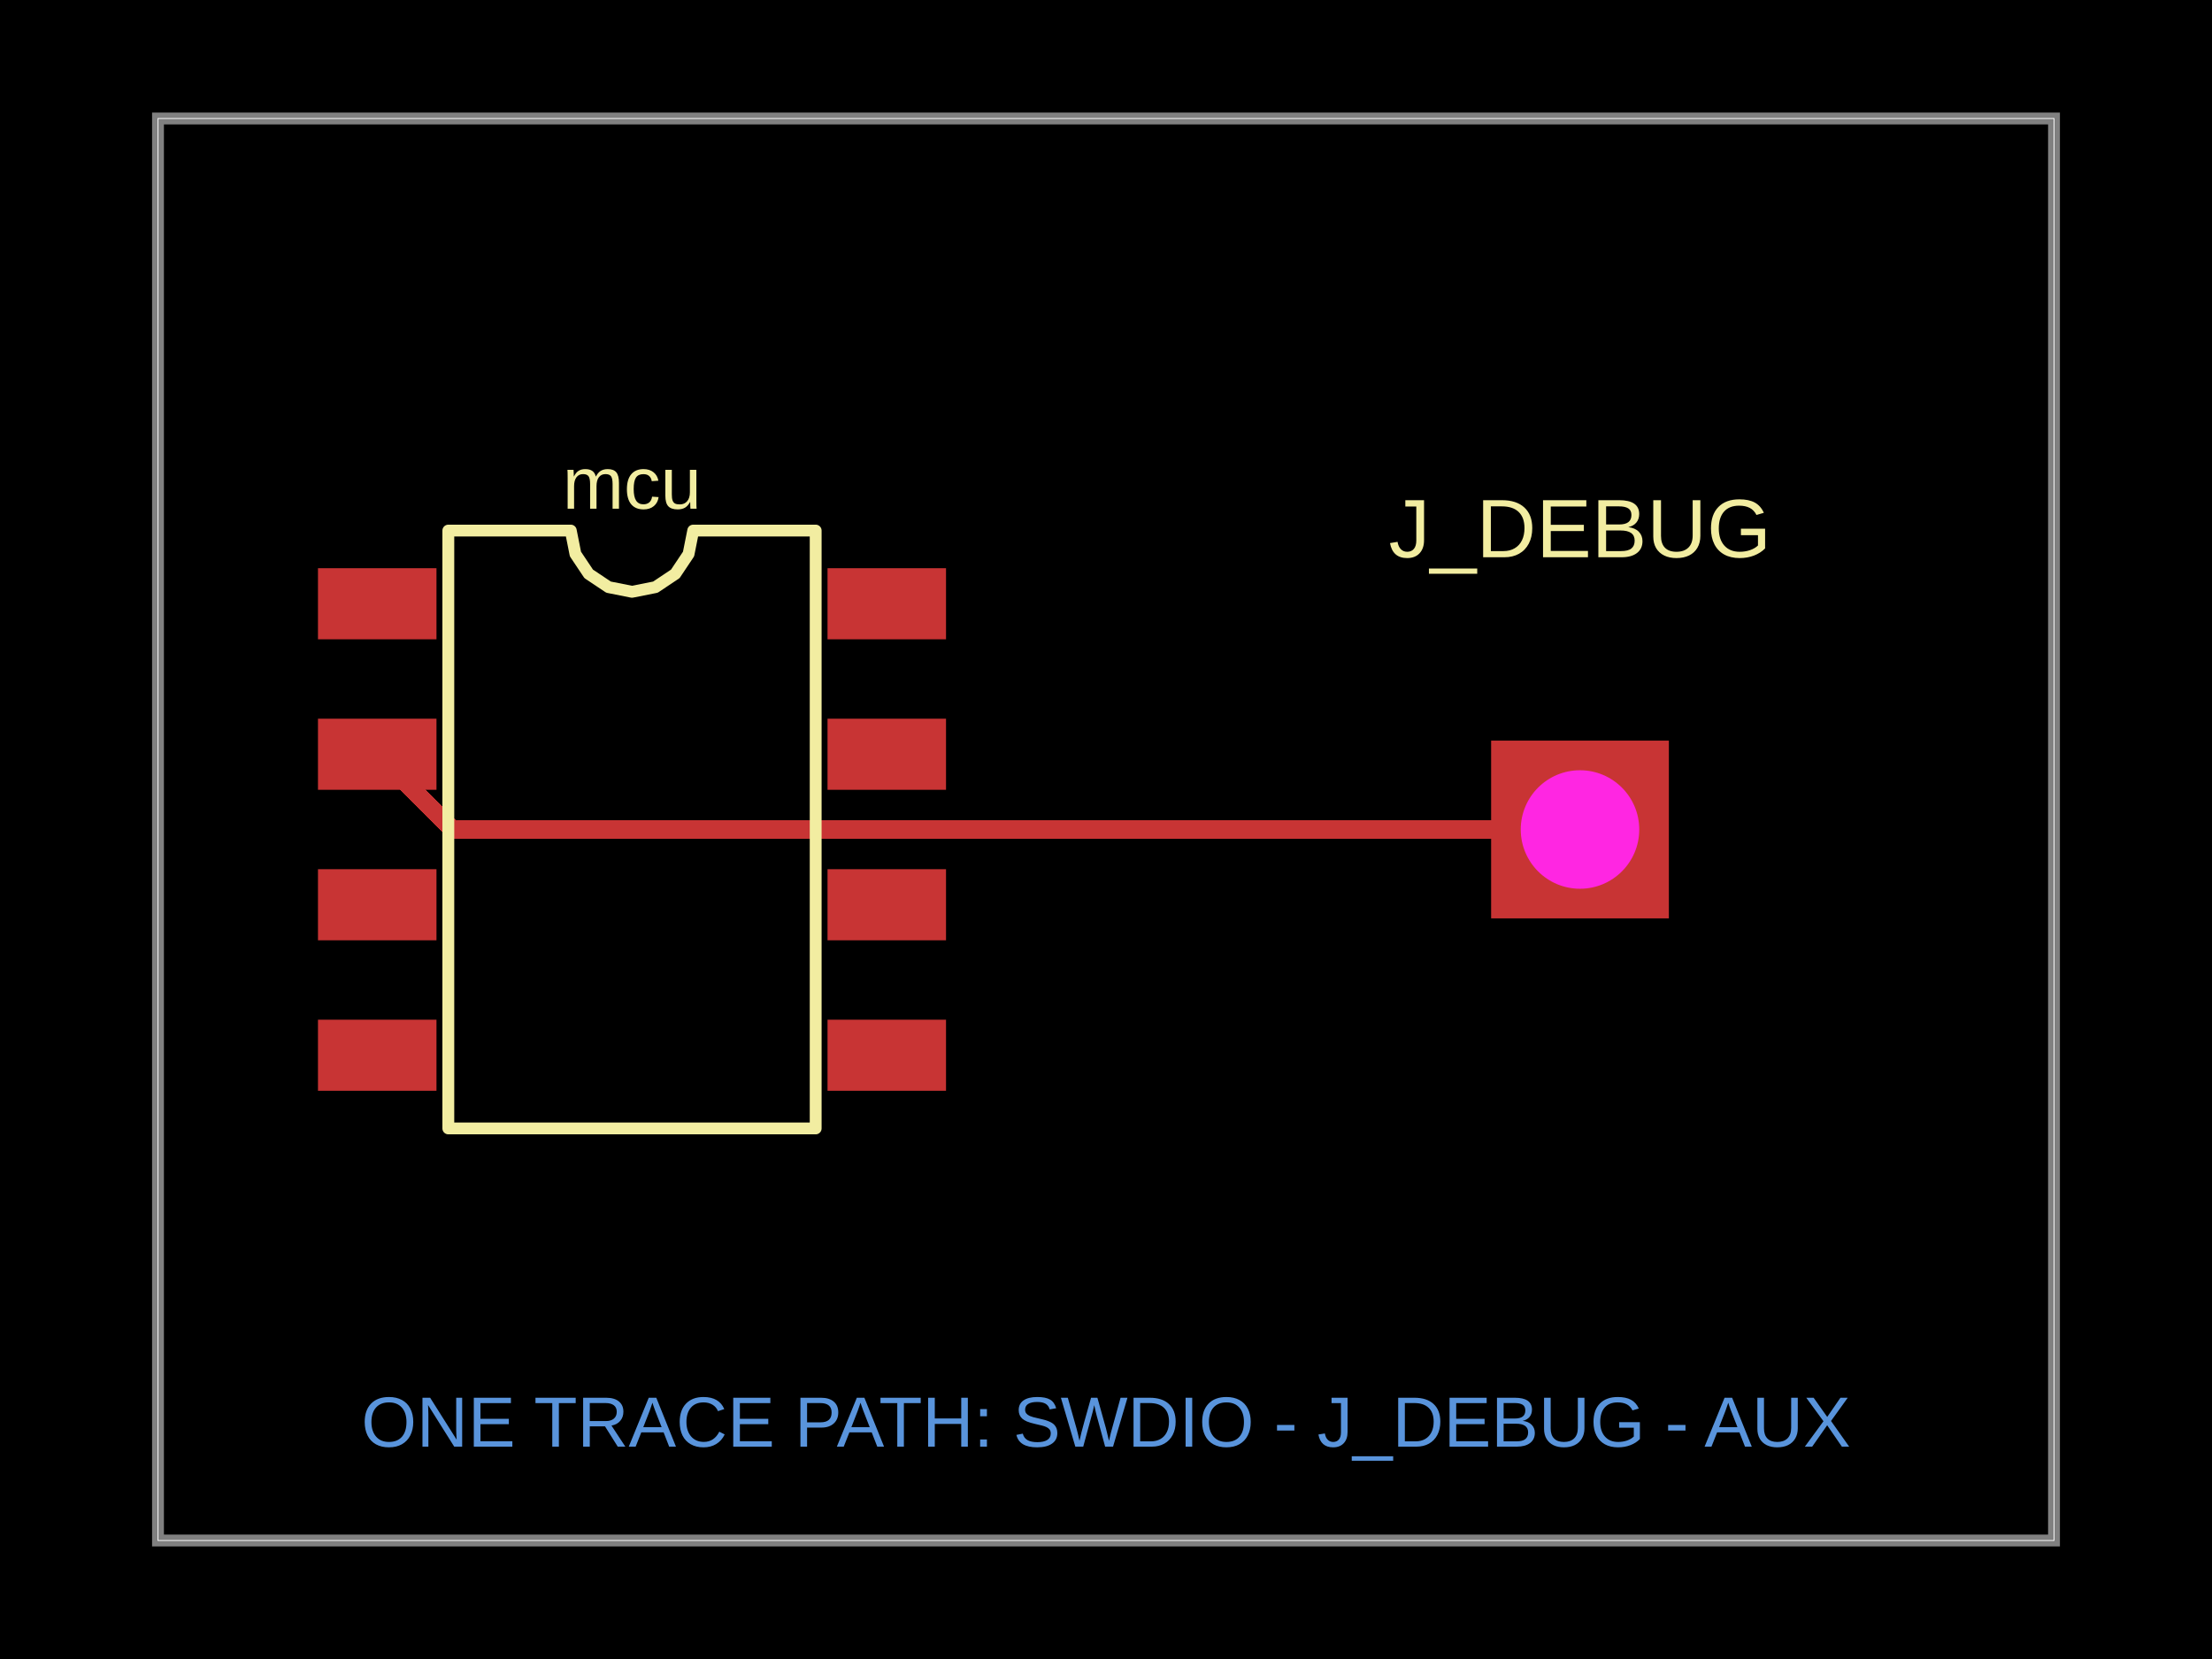
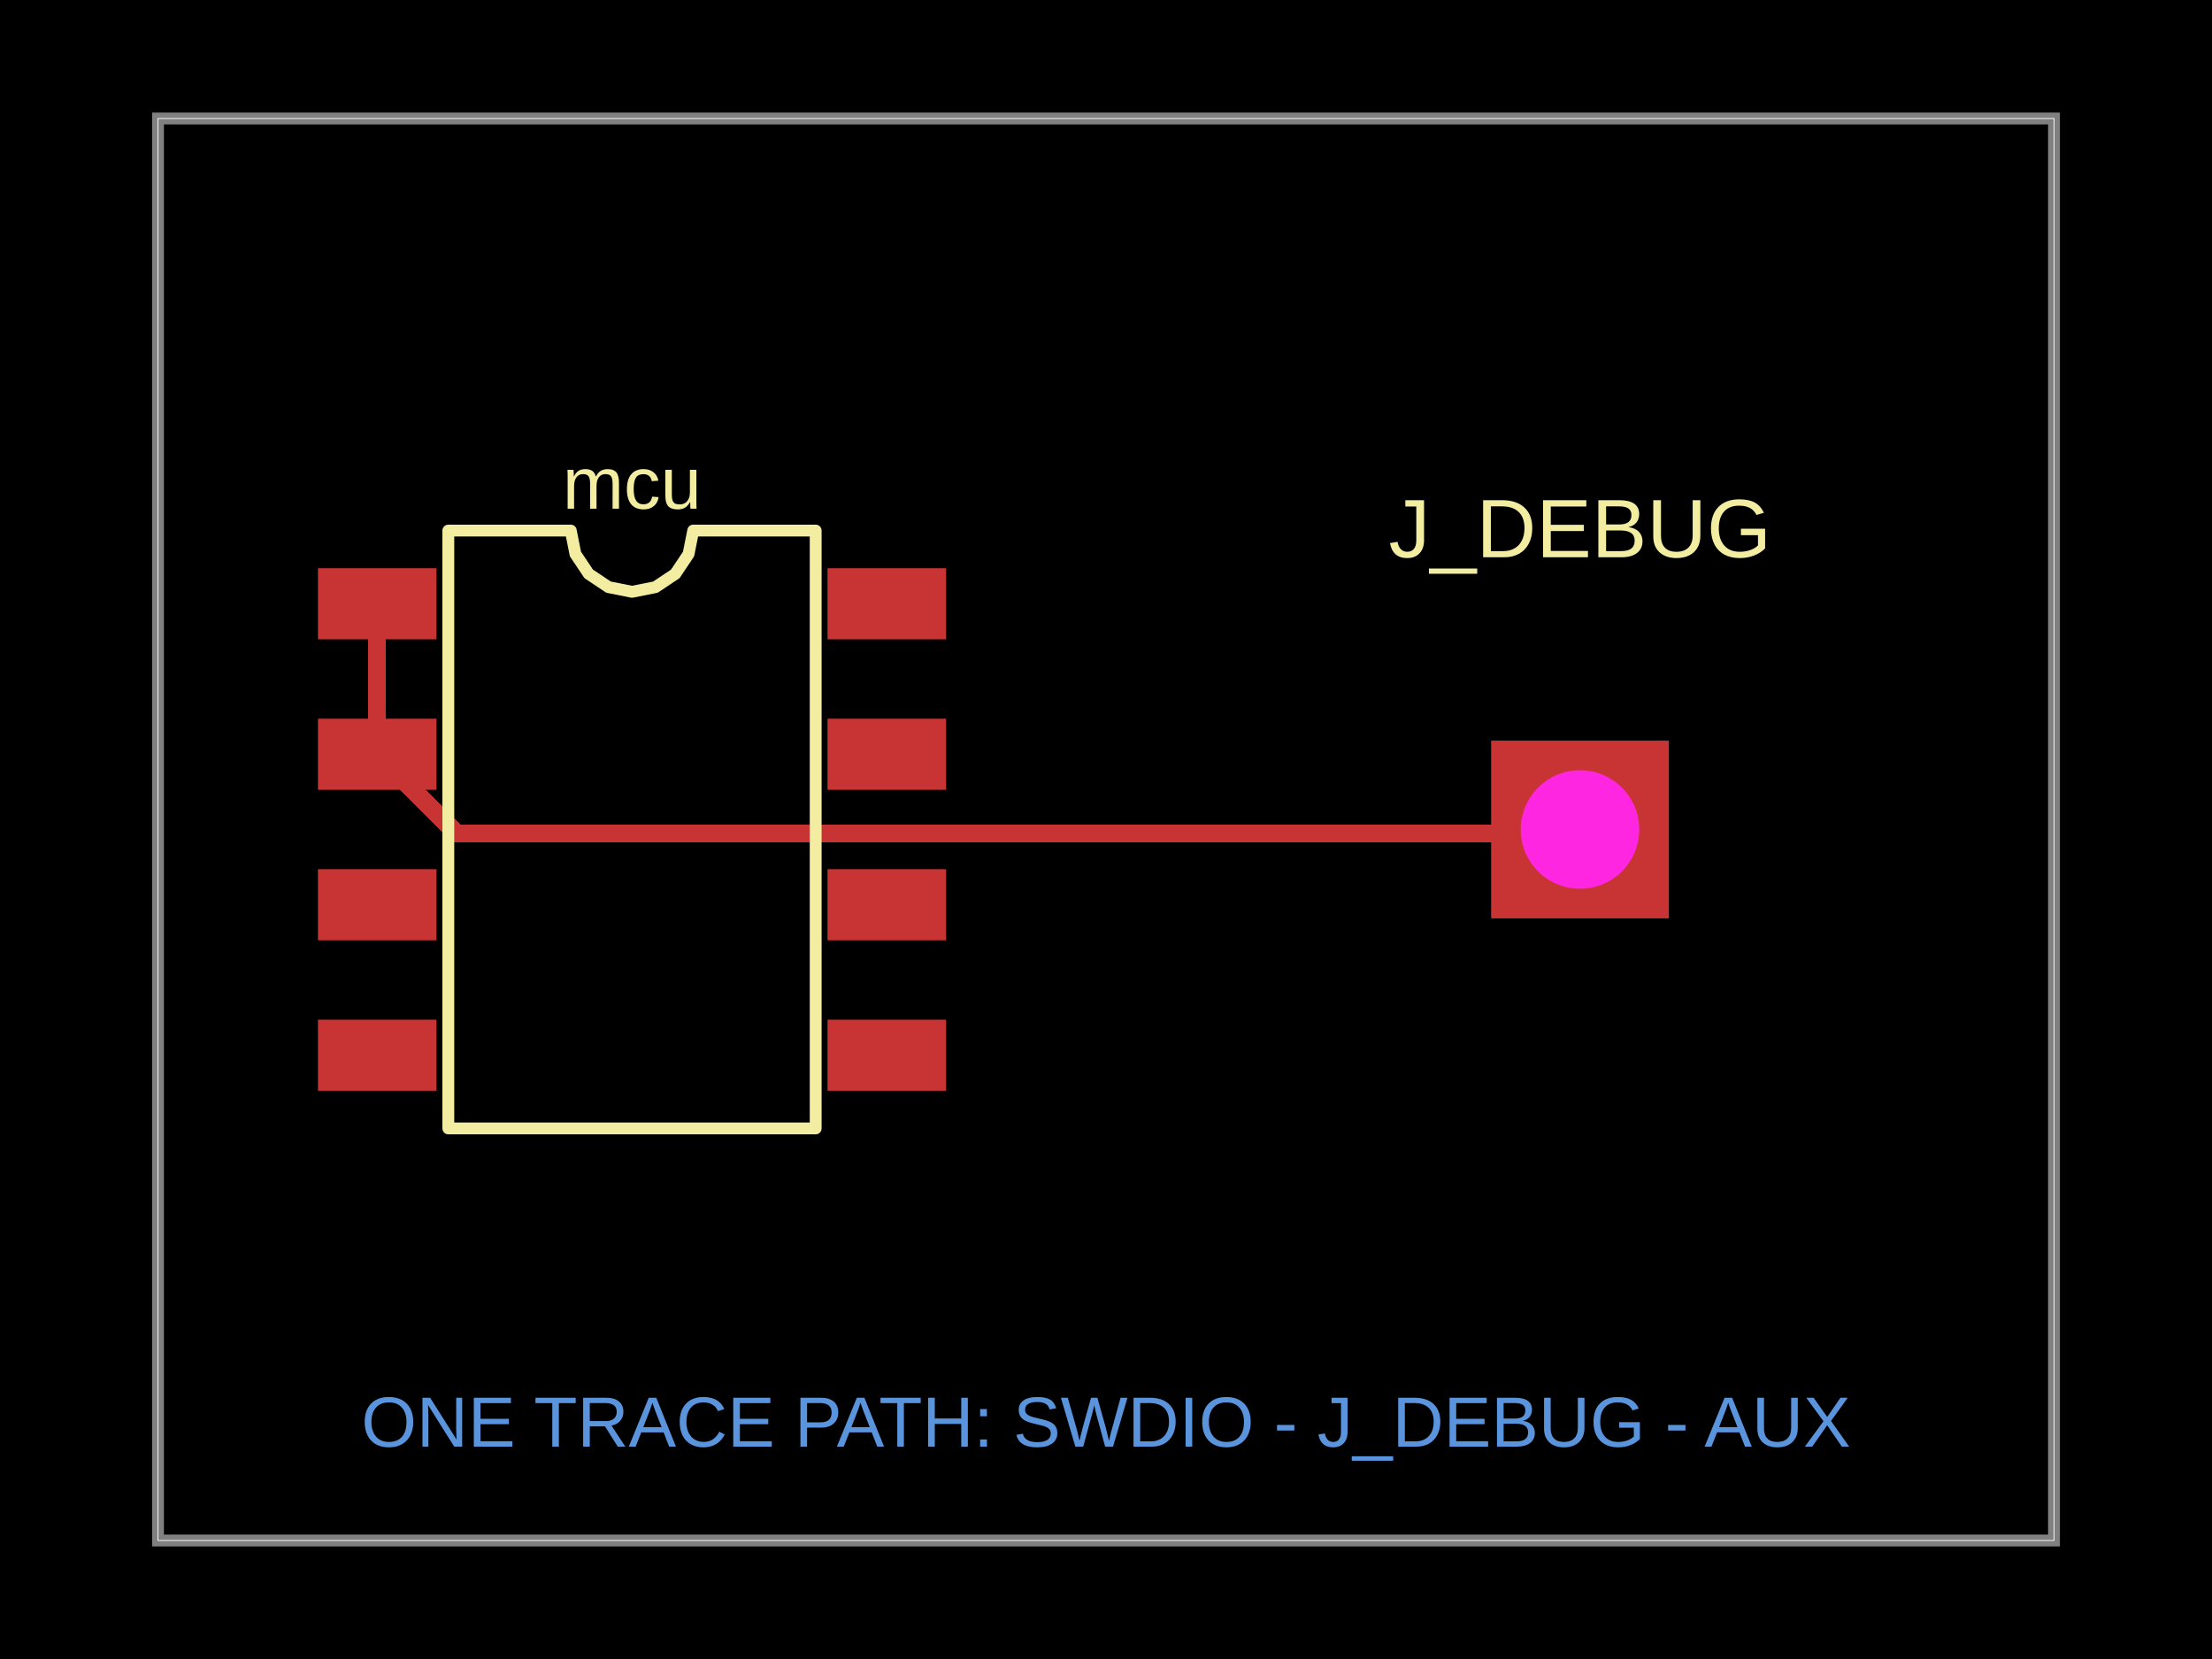
<svg xmlns="http://www.w3.org/2000/svg" width="800" height="600" data-software-used-string="@tscircuit/core@0.0.1550">
  <style />
  <rect class="boundary" x="0" y="0" fill="#000" width="800" height="600" data-type="pcb_background" data-pcb-layer="global" />
  <rect class="pcb-boundary" fill="none" stroke="#fff" stroke-width="0.3" x="57.143" y="42.857" width="685.714" height="514.286" data-type="pcb_boundary" data-pcb-layer="global" />
  <path class="pcb-board" d="M 57.143 557.143 L 742.857 557.143 L 742.857 42.857 L 57.143 42.857 Z" fill="none" stroke="rgba(255, 255, 255, 0.5)" stroke-width="4.286" data-type="pcb_board" data-pcb-layer="board" />
  <rect class="pcb-pad" fill="rgb(200, 52, 52)" x="115" y="205.5" width="42.857" height="25.714" data-type="pcb_smtpad" data-pcb-layer="top" data-pad-name="mcu.AUX" />
  <rect class="pcb-pad" fill="rgb(200, 52, 52)" x="115" y="259.929" width="42.857" height="25.714" data-type="pcb_smtpad" data-pcb-layer="top" data-pad-name="mcu.SWDIO" />
  <rect class="pcb-pad" fill="rgb(200, 52, 52)" x="115" y="314.357" width="42.857" height="25.714" data-type="pcb_smtpad" data-pcb-layer="top" />
  <rect class="pcb-pad" fill="rgb(200, 52, 52)" x="115" y="368.786" width="42.857" height="25.714" data-type="pcb_smtpad" data-pcb-layer="top" />
  <rect class="pcb-pad" fill="rgb(200, 52, 52)" x="299.286" y="368.786" width="42.857" height="25.714" data-type="pcb_smtpad" data-pcb-layer="top" />
  <rect class="pcb-pad" fill="rgb(200, 52, 52)" x="299.286" y="314.357" width="42.857" height="25.714" data-type="pcb_smtpad" data-pcb-layer="top" />
  <rect class="pcb-pad" fill="rgb(200, 52, 52)" x="299.286" y="259.929" width="42.857" height="25.714" data-type="pcb_smtpad" data-pcb-layer="top" />
  <rect class="pcb-pad" fill="rgb(200, 52, 52)" x="299.286" y="205.5" width="42.857" height="25.714" data-type="pcb_smtpad" data-pcb-layer="top" />
-   <path class="pcb-trace" stroke="rgb(200, 52, 52)" fill="none" d="M 136.429 272.786 L 163.643 300" stroke-width="6.429" stroke-linecap="round" stroke-linejoin="round" shape-rendering="crispEdges" data-type="pcb_trace" data-pcb-layer="top" />
-   <path class="pcb-trace" stroke="rgb(200, 52, 52)" fill="none" d="M 163.643 300 L 571.429 300" stroke-width="6.429" stroke-linecap="round" stroke-linejoin="round" shape-rendering="crispEdges" data-type="pcb_trace" data-pcb-layer="top" />
+   <path class="pcb-trace" stroke="rgb(200, 52, 52)" fill="none" d="M 136.429 272.786 L 136.429 218.357" stroke-width="6.429" stroke-linecap="round" stroke-linejoin="round" shape-rendering="crispEdges" data-type="pcb_trace" data-pcb-layer="top" />
+   <path class="pcb-trace" stroke="rgb(200, 52, 52)" fill="none" d="M 136.429 272.786 L 165.221 301.579" stroke-width="6.429" stroke-linecap="round" stroke-linejoin="round" shape-rendering="crispEdges" data-type="pcb_trace" data-pcb-layer="top" />
+   <path class="pcb-trace" stroke="rgb(200, 52, 52)" fill="none" d="M 165.221 301.579 L 561.381 301.579" stroke-width="6.429" stroke-linecap="round" stroke-linejoin="round" shape-rendering="crispEdges" data-type="pcb_trace" data-pcb-layer="top" />
+   <path class="pcb-trace" stroke="rgb(200, 52, 52)" fill="none" d="M 561.381 301.579 L 569.85 301.579" stroke-width="6.429" stroke-linecap="round" stroke-linejoin="round" shape-rendering="crispEdges" data-type="pcb_trace" data-pcb-layer="top" />
+   <path class="pcb-trace" stroke="rgb(200, 52, 52)" fill="none" d="M 569.85 301.579 L 571.429 300" stroke-width="6.429" stroke-linecap="round" stroke-linejoin="round" shape-rendering="crispEdges" data-type="pcb_trace" data-pcb-layer="top" />
  <path class="pcb-silkscreen pcb-silkscreen-top" d="M 162.143 408.107 L 162.143 191.893 L 206.429 191.893 L 208.114 200.367 L 212.914 207.55 L 220.098 212.35 L 228.571 214.036 L 237.045 212.35 L 244.229 207.55 L 249.029 200.367 L 250.714 191.893 L 295 191.893 L 295 408.107 L 162.143 408.107 Z" fill="none" stroke="#f2eda1" stroke-width="4.286" stroke-linecap="round" stroke-linejoin="round" data-pcb-component-id="pcb_component_0" data-pcb-silkscreen-path-id="pcb_silkscreen_path_0" data-type="pcb_silkscreen_path" data-pcb-layer="top" />
  <text x="0" y="0" dx="0" dy="0" fill="#f2eda1" font-family="Arial, sans-serif" font-size="26.589" text-anchor="middle" dominant-baseline="central" transform="matrix(1,0,0,1,228.5714,174.75)" class="pcb-silkscreen-text pcb-silkscreen-top" data-pcb-silkscreen-text-id="pcb_silkscreen_text_0" stroke="none" data-type="pcb_silkscreen_text" data-pcb-layer="top">mcu</text>
  <text x="0" y="0" dx="0" dy="0" fill="#f2eda1" font-family="Arial, sans-serif" font-size="30" text-anchor="middle" dominant-baseline="central" transform="matrix(1,0,0,1,571.4286,191.1429)" class="pcb-silkscreen-text pcb-silkscreen-top" data-pcb-silkscreen-text-id="pcb_silkscreen_text_1" stroke="none" data-type="pcb_silkscreen_text" data-pcb-layer="top">J_DEBUG</text>
  <g data-type="pcb_plated_hole" data-pcb-layer="through" data-pad-name="J_DEBUG.pin1">
    <rect class="pcb-hole-outer-pad" fill="rgb(200, 52, 52)" x="539.286" y="267.857" width="64.286" height="64.286" data-type="pcb_plated_hole" data-pcb-layer="top" />
    <circle class="pcb-hole-inner" fill="#FF26E2" cx="571.429" cy="300" r="21.429" data-type="pcb_plated_hole_drill" data-pcb-layer="drill" />
  </g>
  <text x="400" y="514.286" fill="rgb(89, 148, 220)" font-family="Arial, sans-serif" font-size="25.714" text-anchor="middle" dominant-baseline="central" class="pcb-note-text" data-type="pcb_note_text" data-pcb-note-text-id="pcb_note_text_0" data-pcb-layer="overlay">ONE TRACE PATH: SWDIO - J_DEBUG - AUX</text>
</svg>
